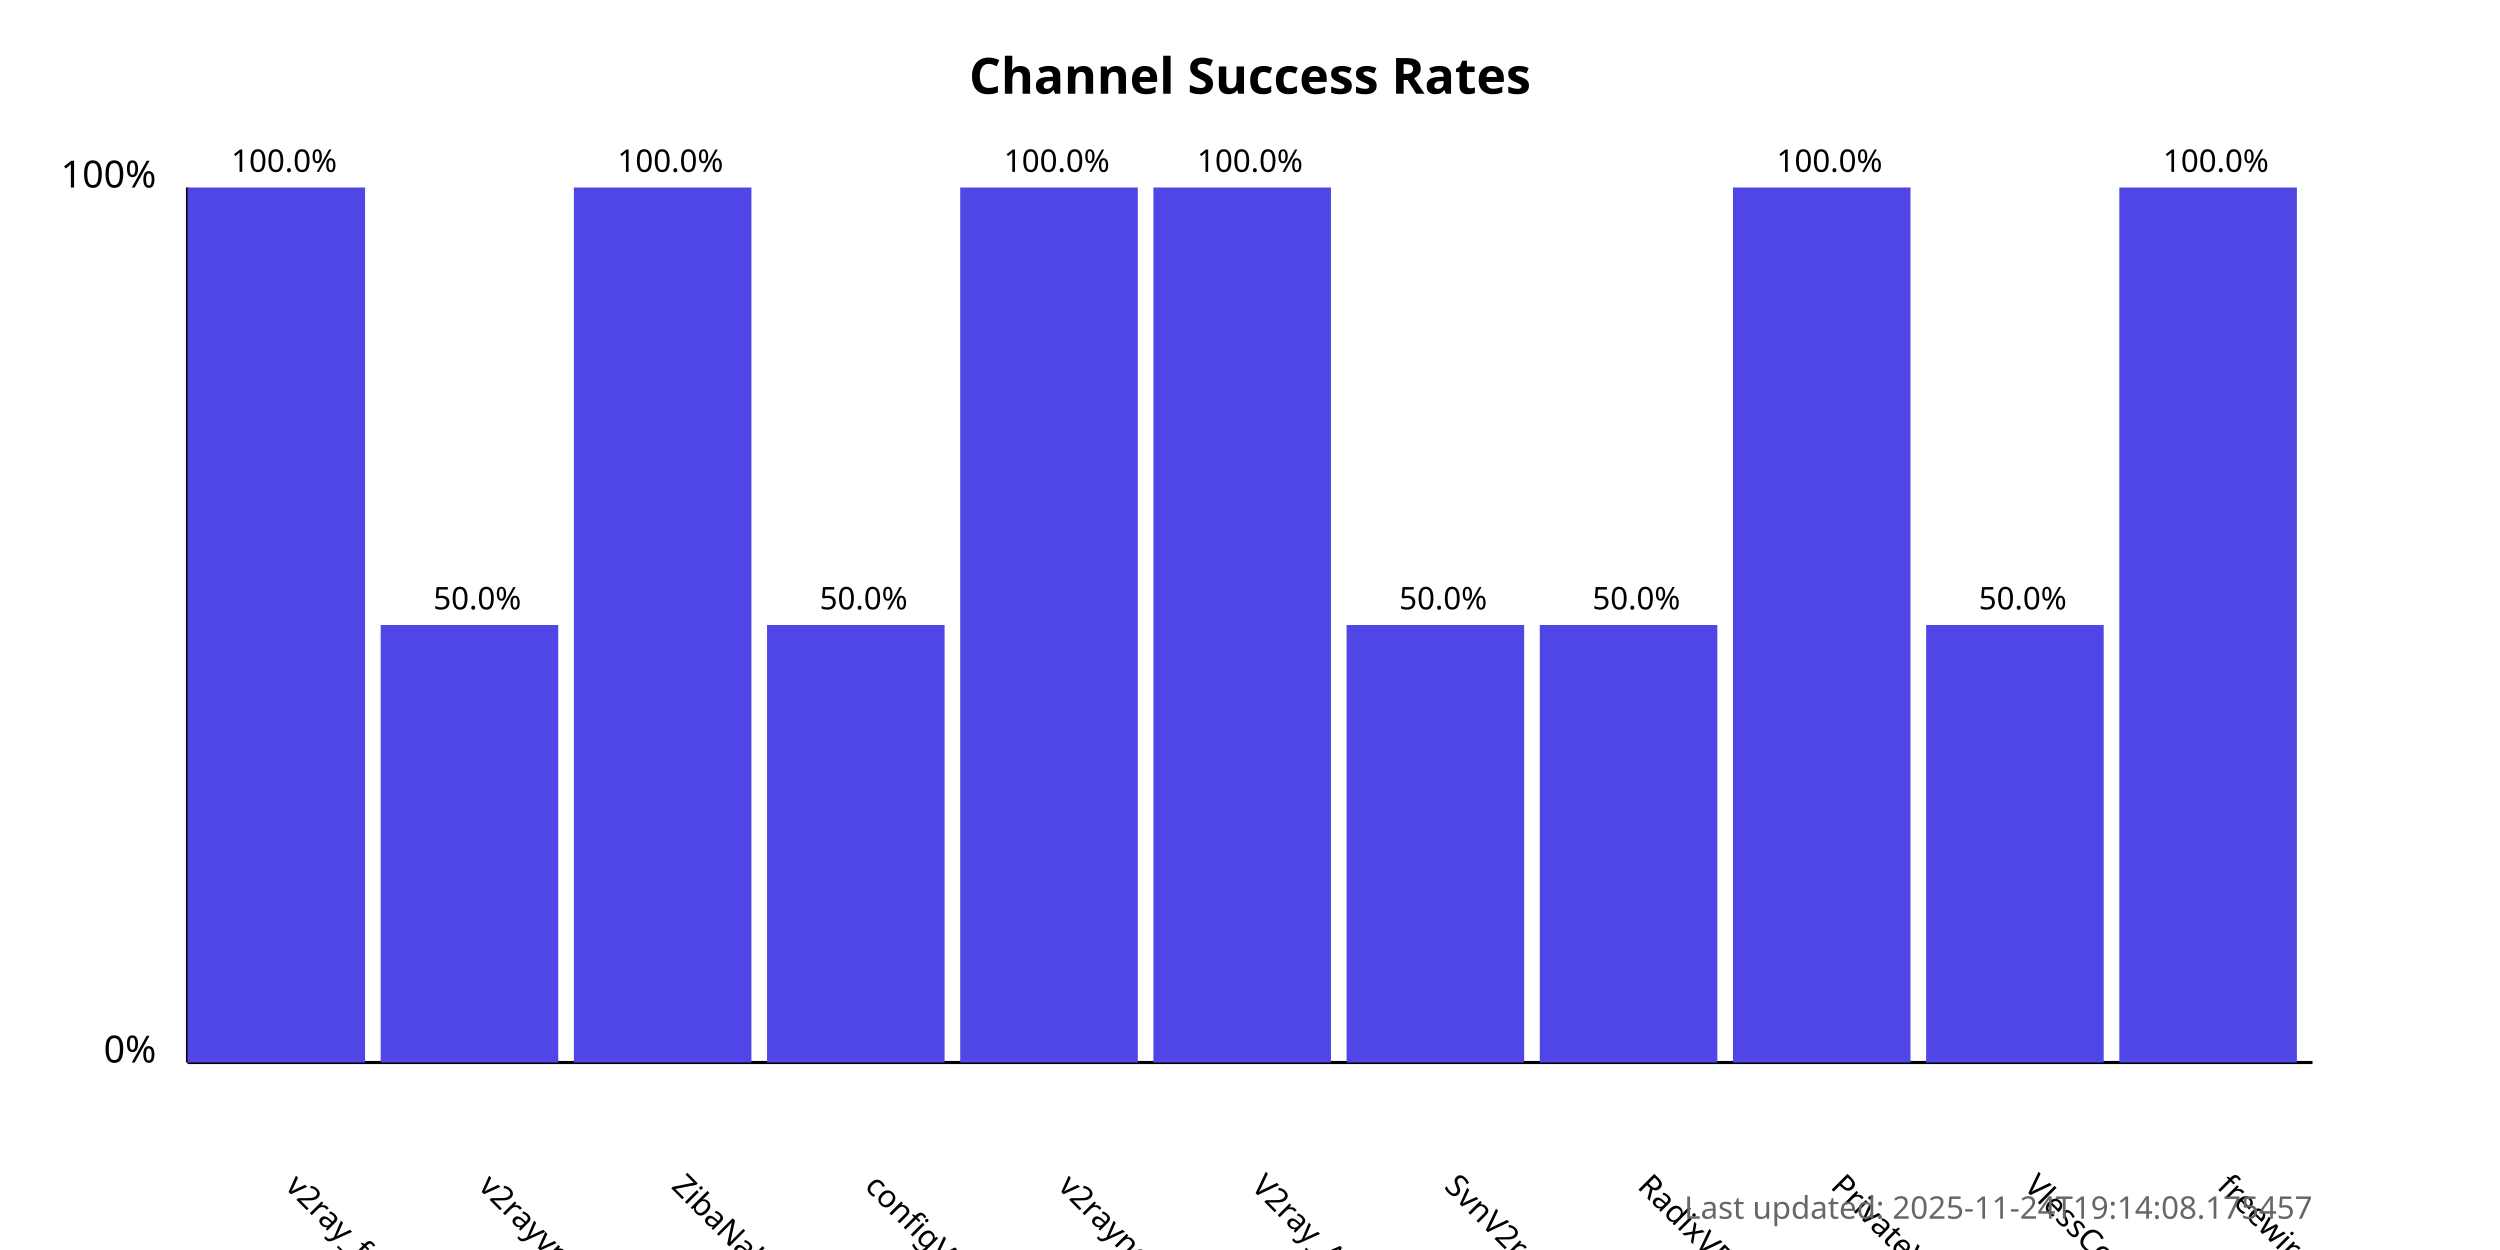
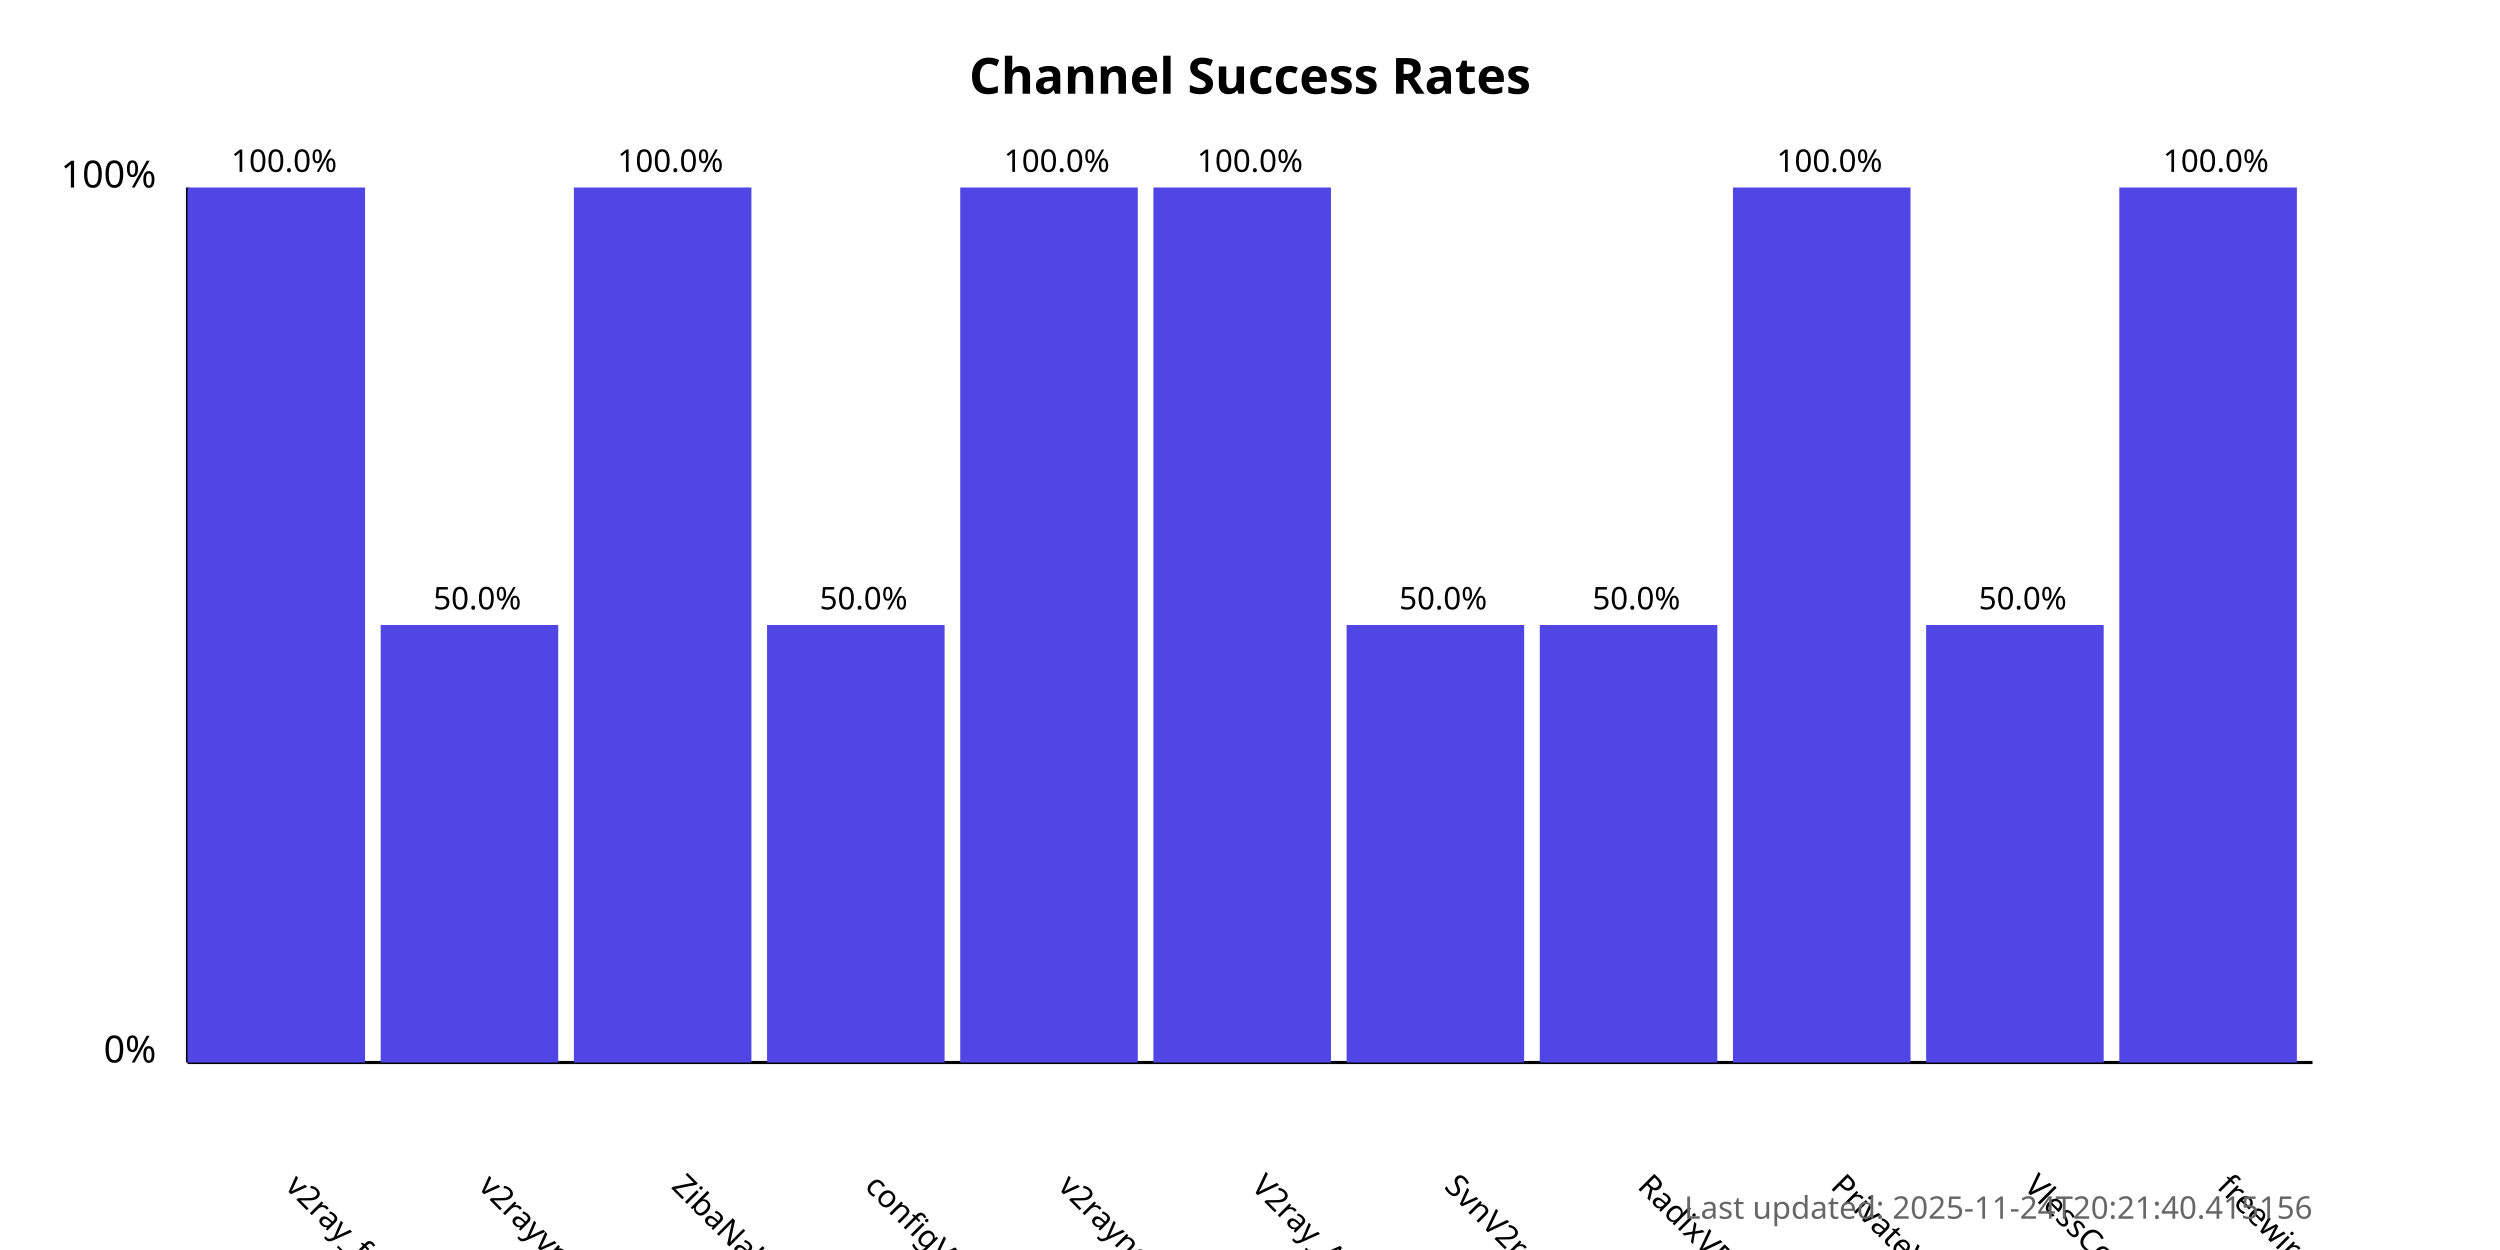
<svg xmlns="http://www.w3.org/2000/svg" width="800" height="400">
  <style>
            .chart-title { font: bold 16px sans-serif; }
            .axis-label { font: 12px sans-serif; }
            .tick-label { font: 10px sans-serif; }
            .bar { fill: #4f46e5; }
            .bar:hover { fill: #6366f1; }
            .timestamp { font: 10px sans-serif; fill: #666; }
        </style>
  <text x="400.0" y="30" text-anchor="middle" class="chart-title">
            Channel Success Rates
        </text>
  <line x1="60" y1="340" x2="60" y2="60" stroke="black" stroke-width="1" />
  <line x1="60" y1="340" x2="740" y2="340" stroke="black" stroke-width="1" />
  <text x="50" y="340" text-anchor="end" class="axis-label">0%</text>
  <text x="50" y="60" text-anchor="end" class="axis-label">100%</text>
  <g>
    <rect x="60" y="60.0" width="56.818" height="280.0" class="bar" />
    <text x="90.909" y="380" transform="rotate(45, 90.90909, 380)" text-anchor="start" class="tick-label">
                v2ray_free_conf
            </text>
    <text x="90.909" y="55.0" text-anchor="middle" class="tick-label">
                100.0%
            </text>
  </g>
  <g>
    <rect x="121.818" y="200.0" width="56.818" height="140.0" class="bar" />
    <text x="152.727" y="380" transform="rotate(45, 152.7273, 380)" text-anchor="start" class="tick-label">
                v2rayvpno
            </text>
    <text x="152.727" y="195.0" text-anchor="middle" class="tick-label">
                50.0%
            </text>
  </g>
  <g>
    <rect x="183.636" y="60.0" width="56.818" height="280.0" class="bar" />
    <text x="214.545" y="380" transform="rotate(45, 214.5455, 380)" text-anchor="start" class="tick-label">
                ZibaNabz
            </text>
    <text x="214.545" y="55.0" text-anchor="middle" class="tick-label">
                100.0%
            </text>
  </g>
  <g>
    <rect x="245.455" y="200.0" width="56.818" height="140.0" class="bar" />
    <text x="276.364" y="380" transform="rotate(45, 276.3636, 380)" text-anchor="start" class="tick-label">
                configV2rayForFree
            </text>
    <text x="276.364" y="195.0" text-anchor="middle" class="tick-label">
                50.0%
            </text>
  </g>
  <g>
    <rect x="307.273" y="60.0" width="56.818" height="280.0" class="bar" />
    <text x="338.182" y="380" transform="rotate(45, 338.1818, 380)" text-anchor="start" class="tick-label">
                v2rayngvpn
            </text>
    <text x="338.182" y="55.0" text-anchor="middle" class="tick-label">
                100.0%
            </text>
  </g>
  <g>
    <rect x="369.091" y="60.0" width="56.818" height="280.0" class="bar" />
    <text x="400.0" y="380" transform="rotate(45, 400.0, 380)" text-anchor="start" class="tick-label">
                V2ray_Alpha
            </text>
    <text x="400.0" y="55.0" text-anchor="middle" class="tick-label">
                100.0%
            </text>
  </g>
  <g>
    <rect x="430.909" y="200.0" width="56.818" height="140.0" class="bar" />
    <text x="461.818" y="380" transform="rotate(45, 461.8182, 380)" text-anchor="start" class="tick-label">
                SvnV2ray
            </text>
    <text x="461.818" y="195.0" text-anchor="middle" class="tick-label">
                50.0%
            </text>
  </g>
  <g>
    <rect x="492.727" y="200.0" width="56.818" height="140.0" class="bar" />
    <text x="523.636" y="380" transform="rotate(45, 523.6364, 380)" text-anchor="start" class="tick-label">
                RadixVPN
            </text>
    <text x="523.636" y="195.0" text-anchor="middle" class="tick-label">
                50.0%
            </text>
  </g>
  <g>
    <rect x="554.545" y="60.0" width="56.818" height="280.0" class="bar" />
    <text x="585.455" y="380" transform="rotate(45, 585.4545, 380)" text-anchor="start" class="tick-label">
                PrivateVPNs
            </text>
    <text x="585.455" y="55.0" text-anchor="middle" class="tick-label">
                100.0%
            </text>
  </g>
  <g>
    <rect x="616.364" y="200.0" width="56.818" height="140.0" class="bar" />
    <text x="647.273" y="380" transform="rotate(45, 647.2727, 380)" text-anchor="start" class="tick-label">
                VlessConfig
            </text>
    <text x="647.273" y="195.0" text-anchor="middle" class="tick-label">
                50.0%
            </text>
  </g>
  <g>
    <rect x="678.182" y="60.0" width="56.818" height="280.0" class="bar" />
    <text x="709.091" y="380" transform="rotate(45, 709.0909, 380)" text-anchor="start" class="tick-label">
                freewireguard
            </text>
    <text x="709.091" y="55.0" text-anchor="middle" class="tick-label">
                100.0%
            </text>
  </g>
  <text x="740" y="390" text-anchor="end" class="timestamp">
-             Last updated: 2025-11-24T19:14:08.175457
+             Last updated: 2025-11-24T20:21:40.415156
        </text>
</svg>
